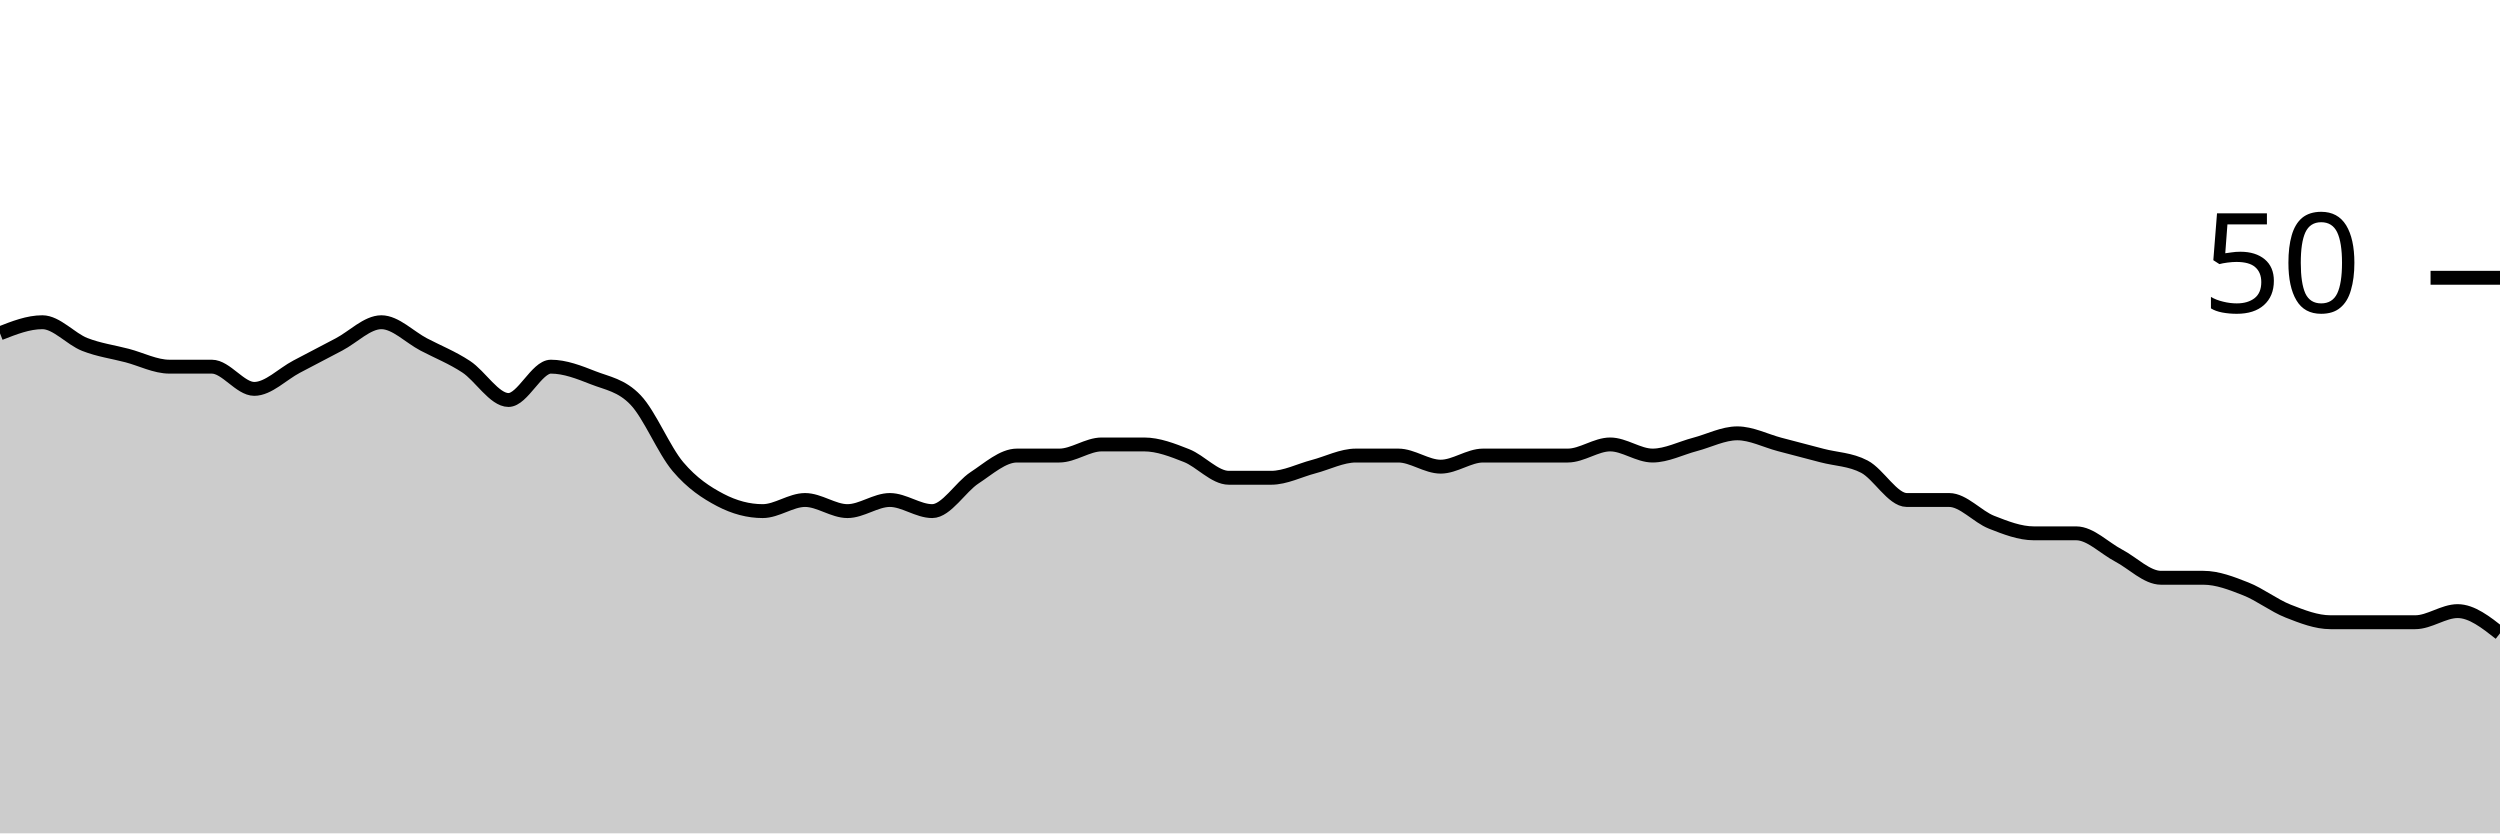
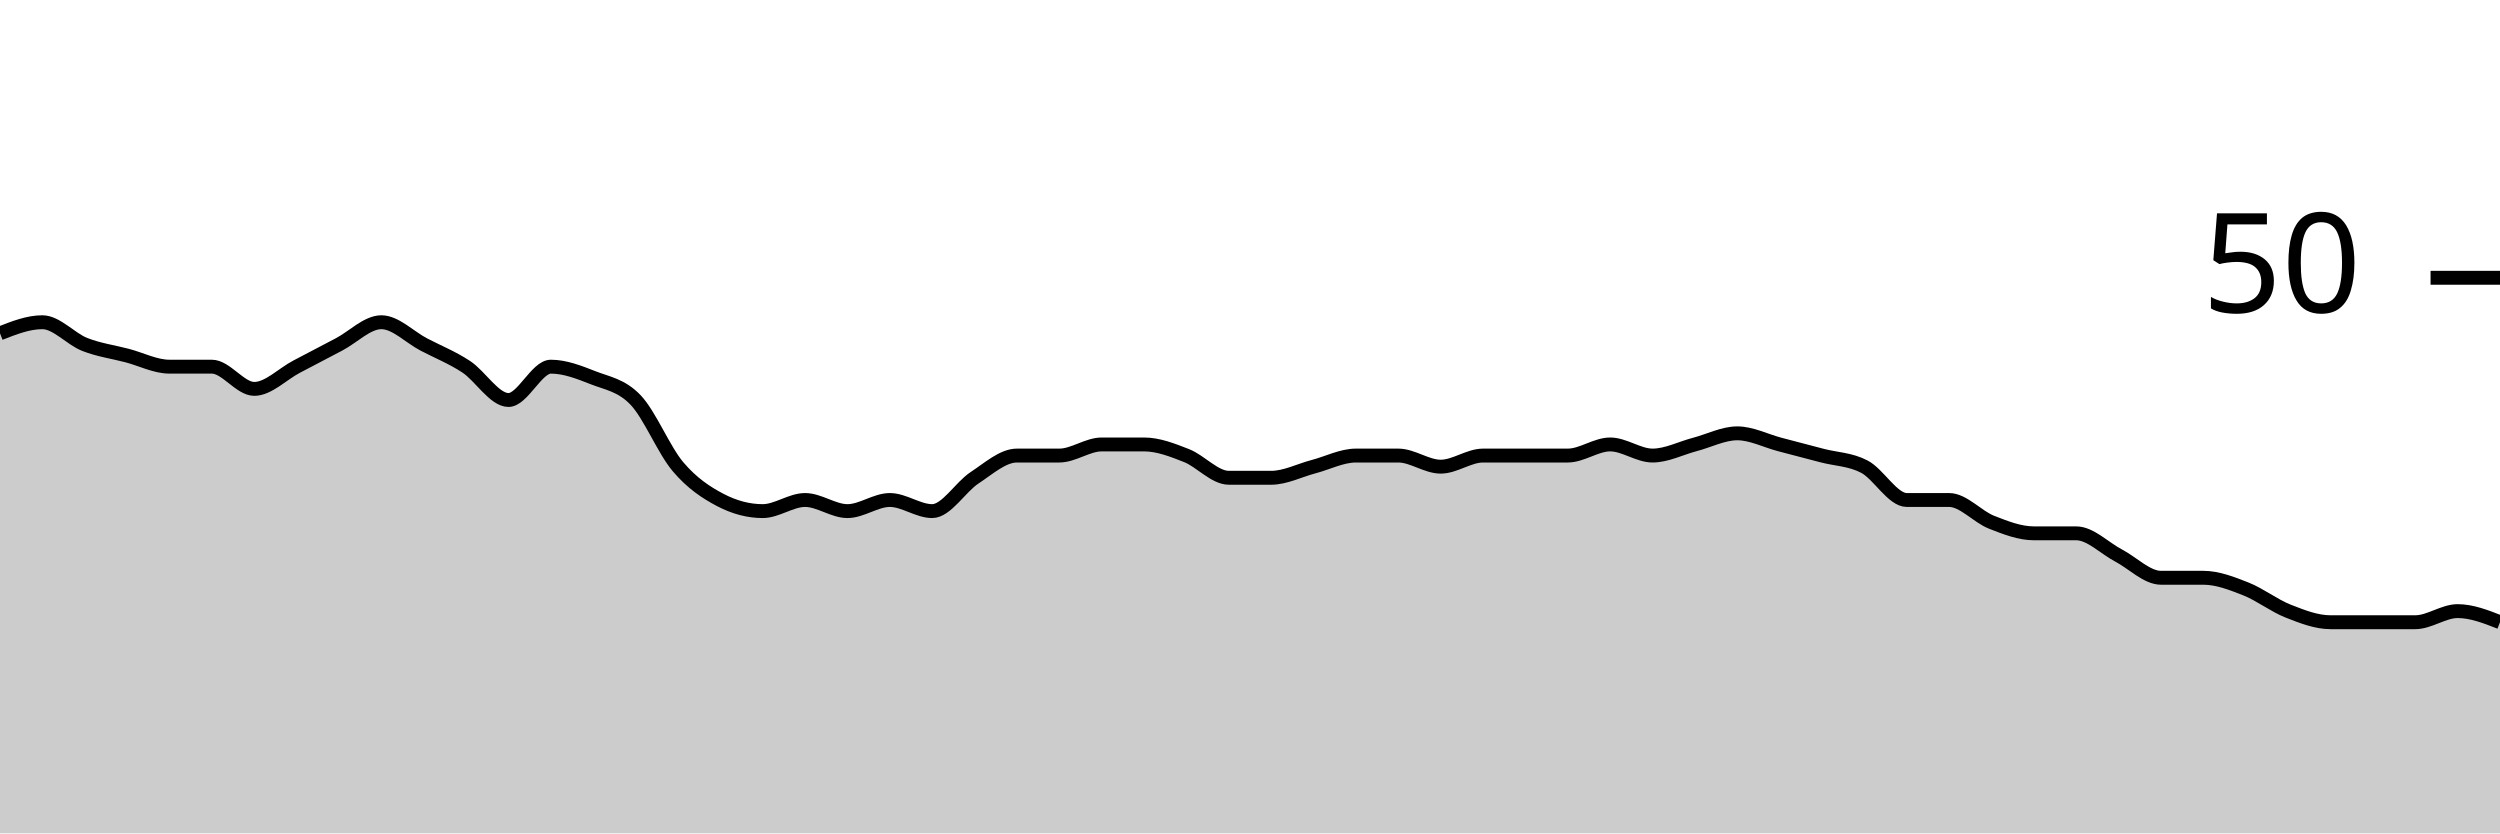
<svg xmlns="http://www.w3.org/2000/svg" viewBox="0 0 180 60">
  <g transform="translate(0,20)">
-     <path class="area" fill="rgba(0, 0, 0, 0.2)" d="M0,4C1.017,3.6,2.034,3.2,3.051,3.2C4.068,3.2,5.085,4.4,6.102,4.8C7.119,5.2,8.136,5.333,9.153,5.6C10.169,5.867,11.186,6.4,12.203,6.4C13.22,6.4,14.237,6.4,15.254,6.4C16.271,6.4,17.288,8,18.305,8C19.322,8,20.339,6.933,21.356,6.4C22.373,5.867,23.39,5.333,24.407,4.8C25.424,4.267,26.441,3.2,27.458,3.2C28.475,3.2,29.492,4.267,30.508,4.8C31.525,5.333,32.542,5.733,33.559,6.4C34.576,7.067,35.593,8.8,36.61,8.8C37.627,8.8,38.644,6.4,39.661,6.4C40.678,6.4,41.695,6.8,42.712,7.2C43.729,7.6,44.746,7.733,45.763,8.8C46.78,9.867,47.797,12.4,48.814,13.6C49.831,14.8,50.847,15.467,51.864,16C52.881,16.533,53.898,16.8,54.915,16.8C55.932,16.8,56.949,16,57.966,16C58.983,16,60,16.8,61.017,16.8C62.034,16.8,63.051,16,64.068,16C65.085,16,66.102,16.8,67.119,16.8C68.136,16.8,69.153,15.067,70.169,14.4C71.186,13.733,72.203,12.8,73.22,12.8C74.237,12.8,75.254,12.8,76.271,12.8C77.288,12.8,78.305,12,79.322,12C80.339,12,81.356,12,82.373,12C83.39,12,84.407,12.4,85.424,12.8C86.441,13.2,87.458,14.4,88.475,14.4C89.492,14.4,90.508,14.4,91.525,14.4C92.542,14.4,93.559,13.867,94.576,13.6C95.593,13.333,96.61,12.8,97.627,12.8C98.644,12.8,99.661,12.8,100.678,12.8C101.695,12.8,102.712,13.6,103.729,13.6C104.746,13.6,105.763,12.8,106.78,12.8C107.797,12.8,108.814,12.8,109.831,12.8C110.847,12.8,111.864,12.8,112.881,12.8C113.898,12.8,114.915,12,115.932,12C116.949,12,117.966,12.8,118.983,12.8C120,12.8,121.017,12.267,122.034,12C123.051,11.733,124.068,11.2,125.085,11.2C126.102,11.2,127.119,11.733,128.136,12C129.153,12.267,130.169,12.533,131.186,12.8C132.203,13.067,133.22,13.067,134.237,13.6C135.254,14.133,136.271,16,137.288,16C138.305,16,139.322,16,140.339,16C141.356,16,142.373,17.2,143.39,17.6C144.407,18,145.424,18.4,146.441,18.4C147.458,18.4,148.475,18.4,149.492,18.4C150.508,18.4,151.525,19.467,152.542,20C153.559,20.533,154.576,21.6,155.593,21.6C156.61,21.6,157.627,21.6,158.644,21.6C159.661,21.6,160.678,22,161.695,22.4C162.712,22.8,163.729,23.6,164.746,24C165.763,24.4,166.78,24.8,167.797,24.8C168.814,24.8,169.831,24.8,170.847,24.8C171.864,24.8,172.881,24.8,173.898,24.8C174.915,24.8,175.932,24,176.949,24C177.966,24,178.983,24.8,180,25.6L180,40C178.983,40,177.966,40,176.949,40C175.932,40,174.915,40,173.898,40C172.881,40,171.864,40,170.847,40C169.831,40,168.814,40,167.797,40C166.78,40,165.763,40,164.746,40C163.729,40,162.712,40,161.695,40C160.678,40,159.661,40,158.644,40C157.627,40,156.61,40,155.593,40C154.576,40,153.559,40,152.542,40C151.525,40,150.508,40,149.492,40C148.475,40,147.458,40,146.441,40C145.424,40,144.407,40,143.39,40C142.373,40,141.356,40,140.339,40C139.322,40,138.305,40,137.288,40C136.271,40,135.254,40,134.237,40C133.22,40,132.203,40,131.186,40C130.169,40,129.153,40,128.136,40C127.119,40,126.102,40,125.085,40C124.068,40,123.051,40,122.034,40C121.017,40,120,40,118.983,40C117.966,40,116.949,40,115.932,40C114.915,40,113.898,40,112.881,40C111.864,40,110.847,40,109.831,40C108.814,40,107.797,40,106.78,40C105.763,40,104.746,40,103.729,40C102.712,40,101.695,40,100.678,40C99.661,40,98.644,40,97.627,40C96.61,40,95.593,40,94.576,40C93.559,40,92.542,40,91.525,40C90.508,40,89.492,40,88.475,40C87.458,40,86.441,40,85.424,40C84.407,40,83.39,40,82.373,40C81.356,40,80.339,40,79.322,40C78.305,40,77.288,40,76.271,40C75.254,40,74.237,40,73.22,40C72.203,40,71.186,40,70.169,40C69.153,40,68.136,40,67.119,40C66.102,40,65.085,40,64.068,40C63.051,40,62.034,40,61.017,40C60,40,58.983,40,57.966,40C56.949,40,55.932,40,54.915,40C53.898,40,52.881,40,51.864,40C50.847,40,49.831,40,48.814,40C47.797,40,46.78,40,45.763,40C44.746,40,43.729,40,42.712,40C41.695,40,40.678,40,39.661,40C38.644,40,37.627,40,36.61,40C35.593,40,34.576,40,33.559,40C32.542,40,31.525,40,30.508,40C29.492,40,28.475,40,27.458,40C26.441,40,25.424,40,24.407,40C23.39,40,22.373,40,21.356,40C20.339,40,19.322,40,18.305,40C17.288,40,16.271,40,15.254,40C14.237,40,13.22,40,12.203,40C11.186,40,10.169,40,9.153,40C8.136,40,7.119,40,6.102,40C5.085,40,4.068,40,3.051,40C2.034,40,1.017,40,0,40Z" />
-     <path class="line" stroke="black" fill="none" d="M0,4C1.017,3.6,2.034,3.2,3.051,3.2C4.068,3.2,5.085,4.4,6.102,4.8C7.119,5.2,8.136,5.333,9.153,5.6C10.169,5.867,11.186,6.4,12.203,6.4C13.22,6.4,14.237,6.4,15.254,6.4C16.271,6.4,17.288,8,18.305,8C19.322,8,20.339,6.933,21.356,6.4C22.373,5.867,23.39,5.333,24.407,4.8C25.424,4.267,26.441,3.2,27.458,3.2C28.475,3.2,29.492,4.267,30.508,4.8C31.525,5.333,32.542,5.733,33.559,6.4C34.576,7.067,35.593,8.8,36.61,8.8C37.627,8.8,38.644,6.4,39.661,6.4C40.678,6.4,41.695,6.8,42.712,7.2C43.729,7.6,44.746,7.733,45.763,8.8C46.78,9.867,47.797,12.4,48.814,13.6C49.831,14.8,50.847,15.467,51.864,16C52.881,16.533,53.898,16.8,54.915,16.8C55.932,16.8,56.949,16,57.966,16C58.983,16,60,16.8,61.017,16.8C62.034,16.8,63.051,16,64.068,16C65.085,16,66.102,16.8,67.119,16.8C68.136,16.8,69.153,15.067,70.169,14.4C71.186,13.733,72.203,12.8,73.22,12.8C74.237,12.8,75.254,12.8,76.271,12.8C77.288,12.8,78.305,12,79.322,12C80.339,12,81.356,12,82.373,12C83.39,12,84.407,12.4,85.424,12.8C86.441,13.2,87.458,14.4,88.475,14.4C89.492,14.4,90.508,14.4,91.525,14.4C92.542,14.4,93.559,13.867,94.576,13.6C95.593,13.333,96.61,12.8,97.627,12.8C98.644,12.8,99.661,12.8,100.678,12.8C101.695,12.8,102.712,13.6,103.729,13.6C104.746,13.6,105.763,12.8,106.78,12.8C107.797,12.8,108.814,12.8,109.831,12.8C110.847,12.8,111.864,12.8,112.881,12.8C113.898,12.8,114.915,12,115.932,12C116.949,12,117.966,12.8,118.983,12.8C120,12.8,121.017,12.267,122.034,12C123.051,11.733,124.068,11.2,125.085,11.2C126.102,11.2,127.119,11.733,128.136,12C129.153,12.267,130.169,12.533,131.186,12.8C132.203,13.067,133.22,13.067,134.237,13.6C135.254,14.133,136.271,16,137.288,16C138.305,16,139.322,16,140.339,16C141.356,16,142.373,17.2,143.39,17.6C144.407,18,145.424,18.4,146.441,18.4C147.458,18.4,148.475,18.4,149.492,18.4C150.508,18.4,151.525,19.467,152.542,20C153.559,20.533,154.576,21.6,155.593,21.6C156.61,21.6,157.627,21.6,158.644,21.6C159.661,21.6,160.678,22,161.695,22.4C162.712,22.8,163.729,23.6,164.746,24C165.763,24.4,166.78,24.8,167.797,24.8C168.814,24.8,169.831,24.8,170.847,24.8C171.864,24.8,172.881,24.8,173.898,24.8C174.915,24.8,175.932,24,176.949,24C177.966,24,178.983,24.8,180,25.6" />
+     <path class="area" fill="rgba(0, 0, 0, 0.2)" d="M0,4C1.017,3.6,2.034,3.2,3.051,3.2C4.068,3.2,5.085,4.4,6.102,4.8C7.119,5.2,8.136,5.333,9.153,5.6C10.169,5.867,11.186,6.4,12.203,6.4C13.22,6.4,14.237,6.4,15.254,6.4C16.271,6.4,17.288,8,18.305,8C19.322,8,20.339,6.933,21.356,6.4C22.373,5.867,23.39,5.333,24.407,4.8C25.424,4.267,26.441,3.2,27.458,3.2C28.475,3.2,29.492,4.267,30.508,4.8C31.525,5.333,32.542,5.733,33.559,6.4C34.576,7.067,35.593,8.8,36.61,8.8C37.627,8.8,38.644,6.4,39.661,6.4C40.678,6.4,41.695,6.8,42.712,7.2C43.729,7.6,44.746,7.733,45.763,8.8C46.78,9.867,47.797,12.4,48.814,13.6C49.831,14.8,50.847,15.467,51.864,16C52.881,16.533,53.898,16.8,54.915,16.8C55.932,16.8,56.949,16,57.966,16C58.983,16,60,16.8,61.017,16.8C62.034,16.8,63.051,16,64.068,16C65.085,16,66.102,16.8,67.119,16.8C68.136,16.8,69.153,15.067,70.169,14.4C71.186,13.733,72.203,12.8,73.22,12.8C74.237,12.8,75.254,12.8,76.271,12.8C77.288,12.8,78.305,12,79.322,12C80.339,12,81.356,12,82.373,12C83.39,12,84.407,12.4,85.424,12.8C86.441,13.2,87.458,14.4,88.475,14.4C89.492,14.4,90.508,14.4,91.525,14.4C92.542,14.4,93.559,13.867,94.576,13.6C95.593,13.333,96.61,12.8,97.627,12.8C98.644,12.8,99.661,12.8,100.678,12.8C101.695,12.8,102.712,13.6,103.729,13.6C104.746,13.6,105.763,12.8,106.78,12.8C107.797,12.8,108.814,12.8,109.831,12.8C110.847,12.8,111.864,12.8,112.881,12.8C113.898,12.8,114.915,12,115.932,12C116.949,12,117.966,12.8,118.983,12.8C120,12.8,121.017,12.267,122.034,12C123.051,11.733,124.068,11.2,125.085,11.2C126.102,11.2,127.119,11.733,128.136,12C129.153,12.267,130.169,12.533,131.186,12.8C132.203,13.067,133.22,13.067,134.237,13.6C135.254,14.133,136.271,16,137.288,16C138.305,16,139.322,16,140.339,16C141.356,16,142.373,17.2,143.39,17.6C144.407,18,145.424,18.4,146.441,18.4C147.458,18.4,148.475,18.4,149.492,18.4C150.508,18.4,151.525,19.467,152.542,20C153.559,20.533,154.576,21.6,155.593,21.6C156.61,21.6,157.627,21.6,158.644,21.6C159.661,21.6,160.678,22,161.695,22.4C162.712,22.8,163.729,23.6,164.746,24C165.763,24.4,166.78,24.8,167.797,24.8C168.814,24.8,169.831,24.8,170.847,24.8C171.864,24.8,172.881,24.8,173.898,24.8C174.915,24.8,175.932,24,176.949,24C177.966,24,178.983,24.4,180,24.8L180,40C178.983,40,177.966,40,176.949,40C175.932,40,174.915,40,173.898,40C172.881,40,171.864,40,170.847,40C169.831,40,168.814,40,167.797,40C166.78,40,165.763,40,164.746,40C163.729,40,162.712,40,161.695,40C160.678,40,159.661,40,158.644,40C157.627,40,156.61,40,155.593,40C154.576,40,153.559,40,152.542,40C151.525,40,150.508,40,149.492,40C148.475,40,147.458,40,146.441,40C145.424,40,144.407,40,143.39,40C142.373,40,141.356,40,140.339,40C139.322,40,138.305,40,137.288,40C136.271,40,135.254,40,134.237,40C133.22,40,132.203,40,131.186,40C130.169,40,129.153,40,128.136,40C127.119,40,126.102,40,125.085,40C124.068,40,123.051,40,122.034,40C121.017,40,120,40,118.983,40C117.966,40,116.949,40,115.932,40C114.915,40,113.898,40,112.881,40C111.864,40,110.847,40,109.831,40C108.814,40,107.797,40,106.78,40C105.763,40,104.746,40,103.729,40C102.712,40,101.695,40,100.678,40C99.661,40,98.644,40,97.627,40C96.61,40,95.593,40,94.576,40C93.559,40,92.542,40,91.525,40C90.508,40,89.492,40,88.475,40C87.458,40,86.441,40,85.424,40C84.407,40,83.39,40,82.373,40C81.356,40,80.339,40,79.322,40C78.305,40,77.288,40,76.271,40C75.254,40,74.237,40,73.22,40C72.203,40,71.186,40,70.169,40C69.153,40,68.136,40,67.119,40C66.102,40,65.085,40,64.068,40C63.051,40,62.034,40,61.017,40C60,40,58.983,40,57.966,40C56.949,40,55.932,40,54.915,40C53.898,40,52.881,40,51.864,40C50.847,40,49.831,40,48.814,40C47.797,40,46.78,40,45.763,40C44.746,40,43.729,40,42.712,40C41.695,40,40.678,40,39.661,40C38.644,40,37.627,40,36.61,40C35.593,40,34.576,40,33.559,40C32.542,40,31.525,40,30.508,40C29.492,40,28.475,40,27.458,40C26.441,40,25.424,40,24.407,40C23.39,40,22.373,40,21.356,40C20.339,40,19.322,40,18.305,40C17.288,40,16.271,40,15.254,40C14.237,40,13.22,40,12.203,40C11.186,40,10.169,40,9.153,40C8.136,40,7.119,40,6.102,40C5.085,40,4.068,40,3.051,40C2.034,40,1.017,40,0,40Z" />
+     <path class="line" stroke="black" fill="none" d="M0,4C1.017,3.6,2.034,3.2,3.051,3.2C4.068,3.2,5.085,4.4,6.102,4.8C7.119,5.2,8.136,5.333,9.153,5.6C10.169,5.867,11.186,6.4,12.203,6.4C13.22,6.4,14.237,6.4,15.254,6.4C16.271,6.4,17.288,8,18.305,8C19.322,8,20.339,6.933,21.356,6.4C22.373,5.867,23.39,5.333,24.407,4.8C25.424,4.267,26.441,3.2,27.458,3.2C28.475,3.2,29.492,4.267,30.508,4.8C31.525,5.333,32.542,5.733,33.559,6.4C34.576,7.067,35.593,8.8,36.61,8.8C37.627,8.8,38.644,6.4,39.661,6.4C40.678,6.4,41.695,6.8,42.712,7.2C43.729,7.6,44.746,7.733,45.763,8.8C46.78,9.867,47.797,12.4,48.814,13.6C49.831,14.8,50.847,15.467,51.864,16C52.881,16.533,53.898,16.8,54.915,16.8C55.932,16.8,56.949,16,57.966,16C58.983,16,60,16.8,61.017,16.8C62.034,16.8,63.051,16,64.068,16C65.085,16,66.102,16.8,67.119,16.8C68.136,16.8,69.153,15.067,70.169,14.4C71.186,13.733,72.203,12.8,73.22,12.8C74.237,12.8,75.254,12.8,76.271,12.8C77.288,12.8,78.305,12,79.322,12C80.339,12,81.356,12,82.373,12C83.39,12,84.407,12.4,85.424,12.8C86.441,13.2,87.458,14.4,88.475,14.4C89.492,14.4,90.508,14.4,91.525,14.4C92.542,14.4,93.559,13.867,94.576,13.6C95.593,13.333,96.61,12.8,97.627,12.8C98.644,12.8,99.661,12.8,100.678,12.8C101.695,12.8,102.712,13.6,103.729,13.6C104.746,13.6,105.763,12.8,106.78,12.8C107.797,12.8,108.814,12.8,109.831,12.8C110.847,12.8,111.864,12.8,112.881,12.8C113.898,12.8,114.915,12,115.932,12C116.949,12,117.966,12.8,118.983,12.8C120,12.8,121.017,12.267,122.034,12C123.051,11.733,124.068,11.2,125.085,11.2C126.102,11.2,127.119,11.733,128.136,12C129.153,12.267,130.169,12.533,131.186,12.8C132.203,13.067,133.22,13.067,134.237,13.6C135.254,14.133,136.271,16,137.288,16C138.305,16,139.322,16,140.339,16C141.356,16,142.373,17.2,143.39,17.6C144.407,18,145.424,18.4,146.441,18.4C147.458,18.4,148.475,18.4,149.492,18.4C150.508,18.4,151.525,19.467,152.542,20C153.559,20.533,154.576,21.6,155.593,21.6C156.61,21.6,157.627,21.6,158.644,21.6C159.661,21.6,160.678,22,161.695,22.4C162.712,22.8,163.729,23.6,164.746,24C165.763,24.4,166.78,24.8,167.797,24.8C168.814,24.8,169.831,24.8,170.847,24.8C171.864,24.8,172.881,24.8,173.898,24.8C174.915,24.8,175.932,24,176.949,24C177.966,24,178.983,24.4,180,24.8" />
    <path class="axis-ceiling" stroke-width="1" stroke="black" fill="none" d="M175,0L180,0" />
    <text class="axis-ceiling-label" font-family="sans-serif" text-anchor="end" font-size="10px" x="170" y="2.5">50</text>
  </g>
</svg>
